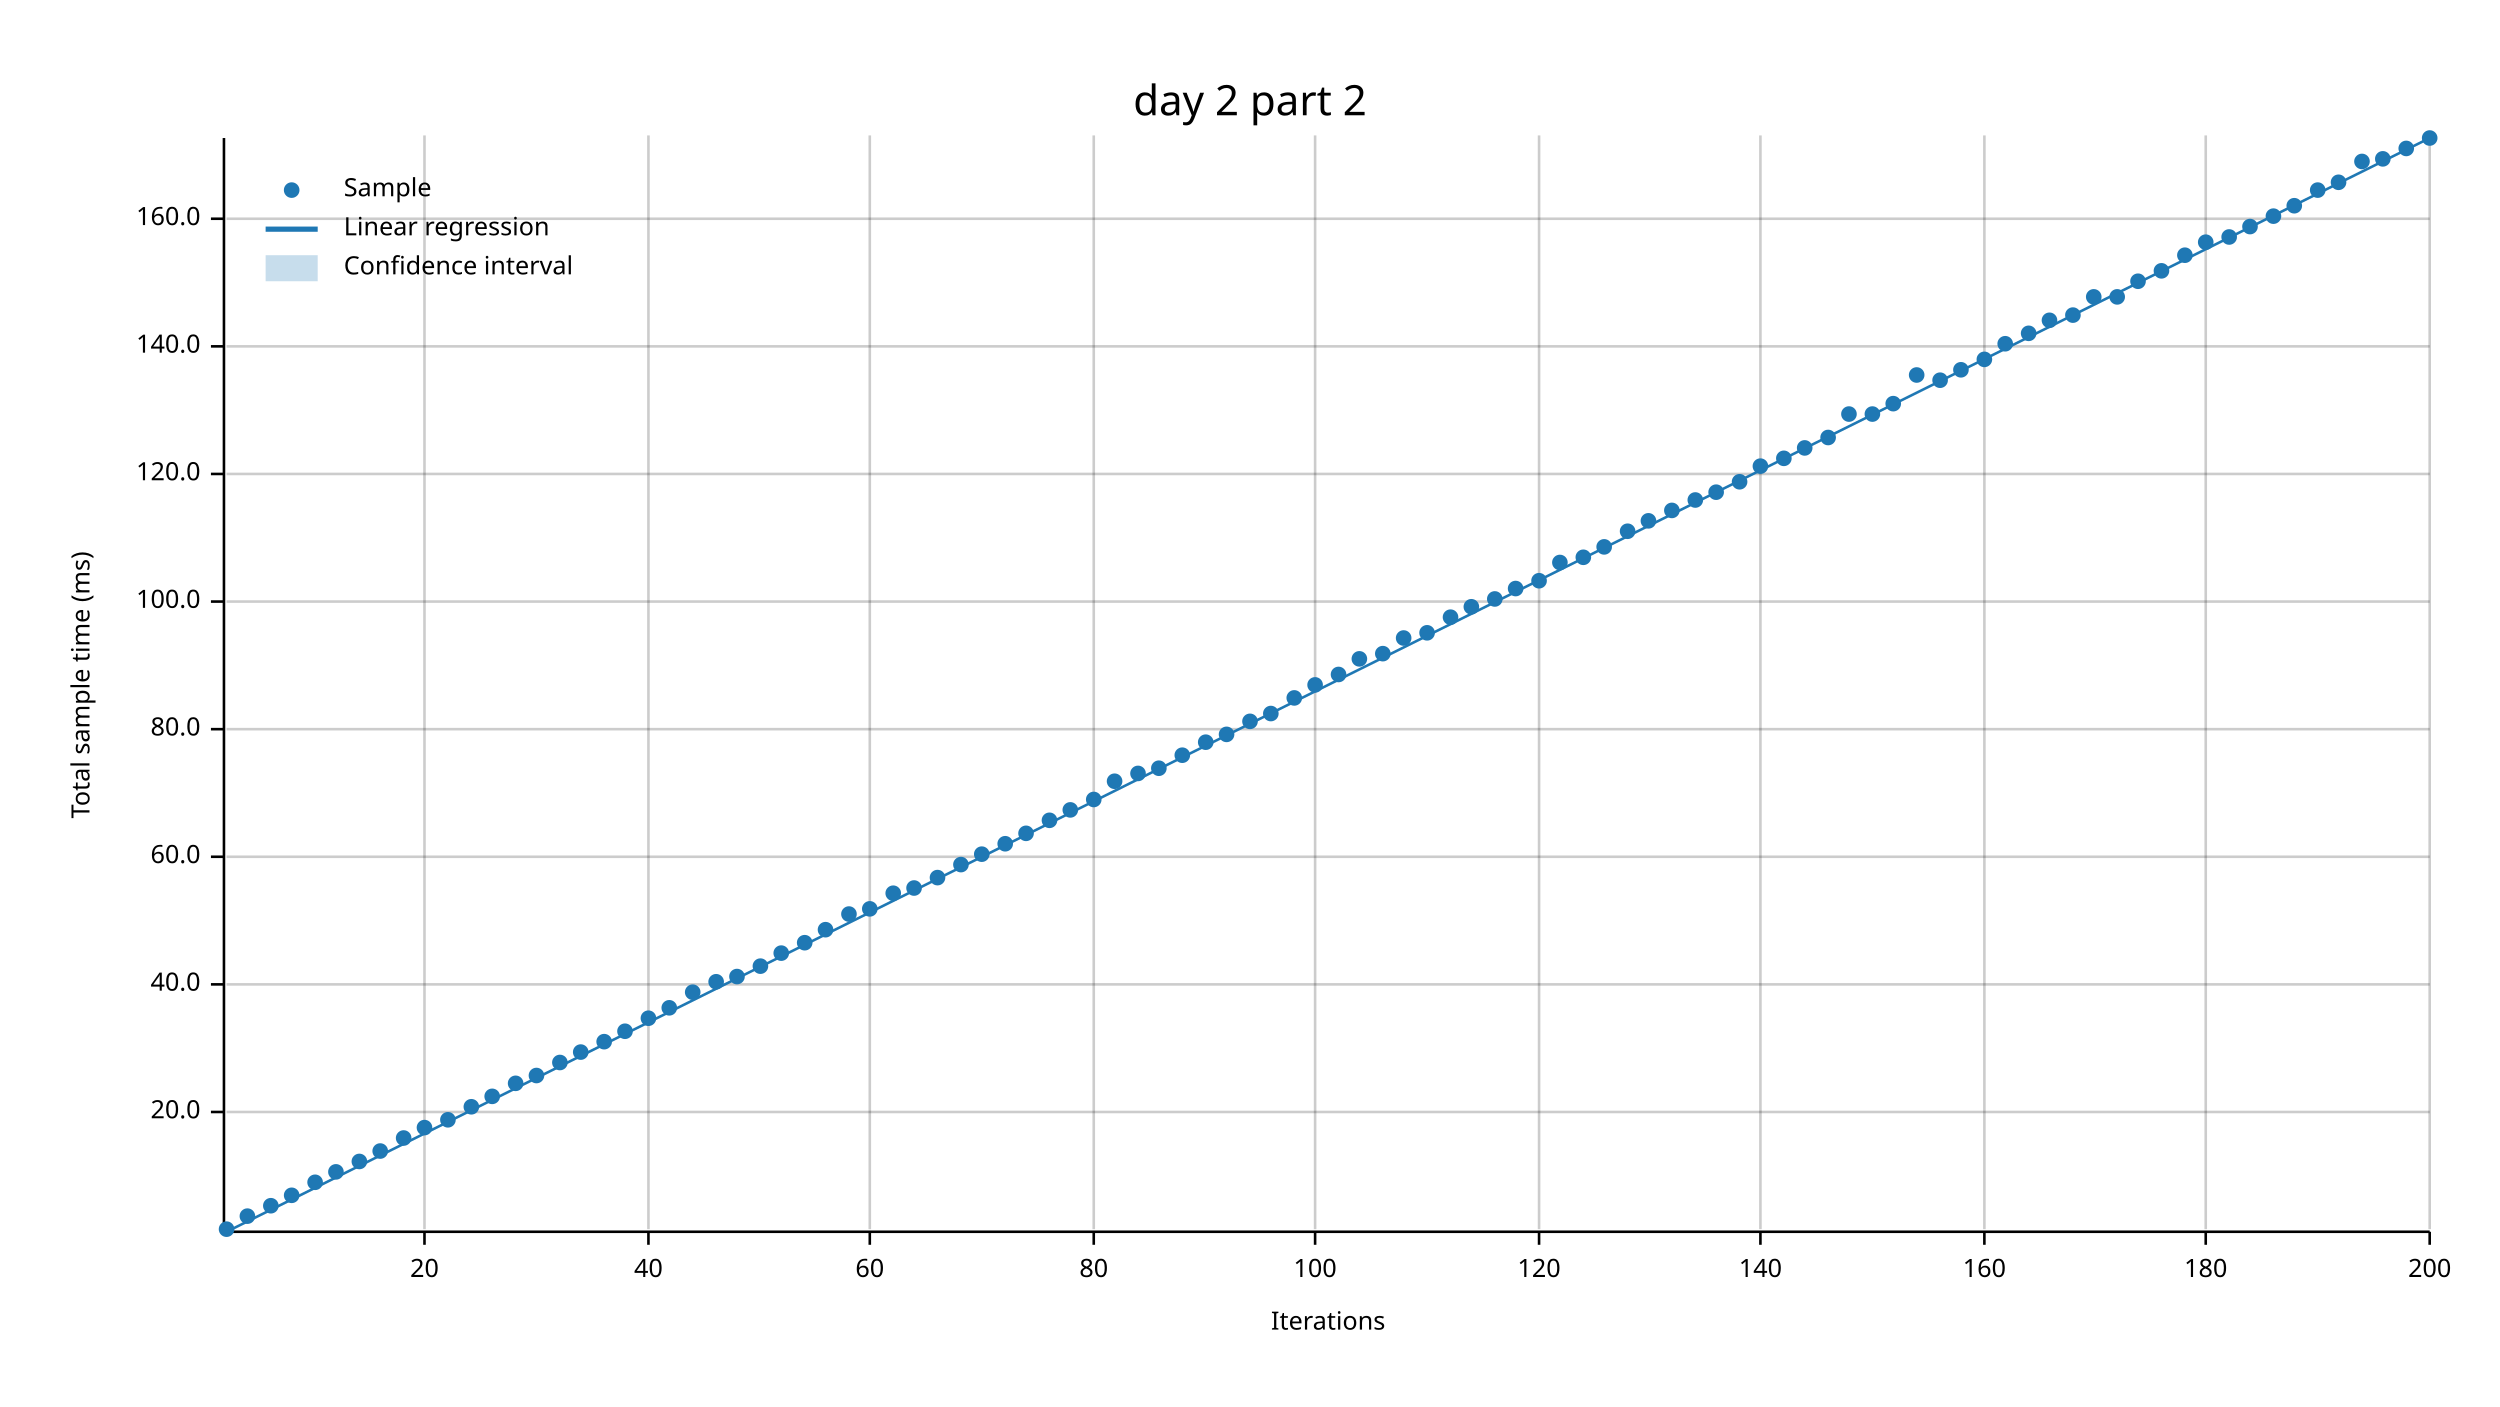
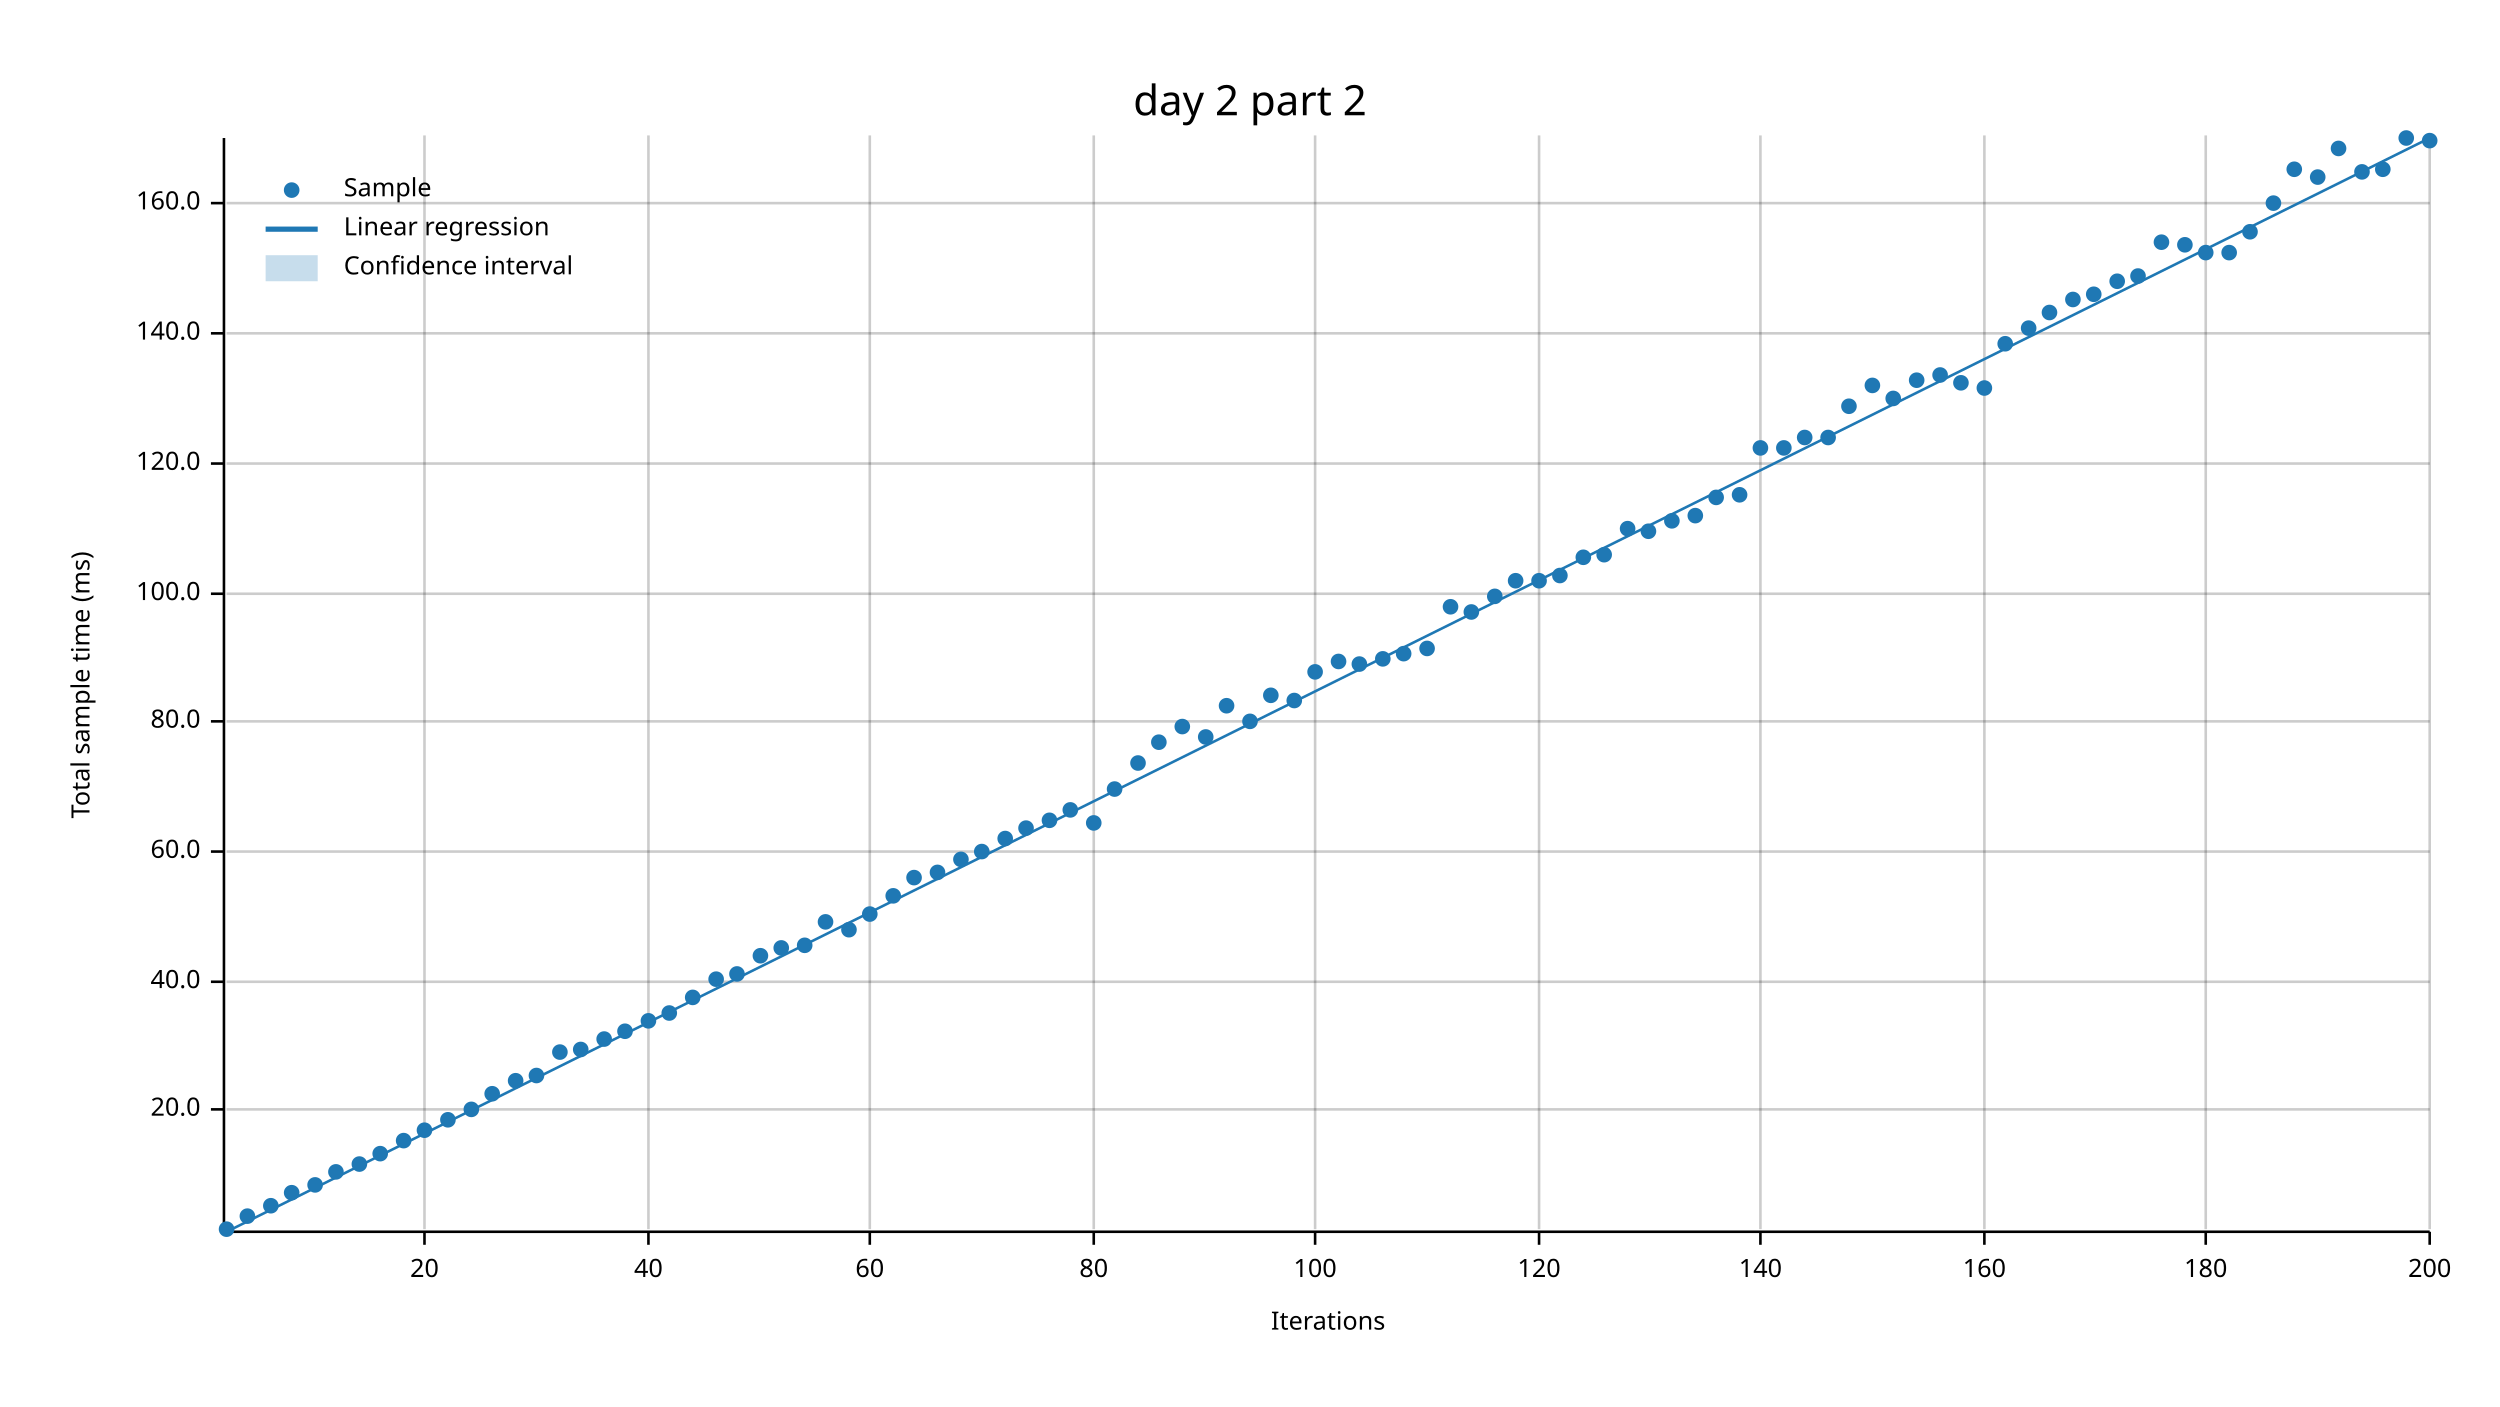
<svg xmlns="http://www.w3.org/2000/svg" width="960" height="540" viewBox="0 0 960 540">
  <text x="480" y="32" dy="0.76em" text-anchor="middle" font-family="sans-serif" font-size="16.129" opacity="1" fill="#000000">
day 2 part 2
</text>
  <text x="27" y="263" dy="0.76em" text-anchor="middle" font-family="sans-serif" font-size="9.677" opacity="1" fill="#000000" transform="rotate(270, 27, 263)">
Total sample time (ms)
</text>
  <text x="510" y="513" dy="-0.5ex" text-anchor="middle" font-family="sans-serif" font-size="9.677" opacity="1" fill="#000000">
Iterations
</text>
  <line opacity="0.2" stroke="#000000" stroke-width="1" x1="163" y1="472" x2="163" y2="52" />
  <line opacity="0.2" stroke="#000000" stroke-width="1" x1="249" y1="472" x2="249" y2="52" />
  <line opacity="0.2" stroke="#000000" stroke-width="1" x1="334" y1="472" x2="334" y2="52" />
  <line opacity="0.2" stroke="#000000" stroke-width="1" x1="420" y1="472" x2="420" y2="52" />
  <line opacity="0.2" stroke="#000000" stroke-width="1" x1="505" y1="472" x2="505" y2="52" />
  <line opacity="0.2" stroke="#000000" stroke-width="1" x1="591" y1="472" x2="591" y2="52" />
  <line opacity="0.2" stroke="#000000" stroke-width="1" x1="676" y1="472" x2="676" y2="52" />
  <line opacity="0.2" stroke="#000000" stroke-width="1" x1="762" y1="472" x2="762" y2="52" />
  <line opacity="0.2" stroke="#000000" stroke-width="1" x1="847" y1="472" x2="847" y2="52" />
  <line opacity="0.2" stroke="#000000" stroke-width="1" x1="933" y1="472" x2="933" y2="52" />
-   <line opacity="0.2" stroke="#000000" stroke-width="1" x1="87" y1="427" x2="933" y2="427" />
-   <line opacity="0.2" stroke="#000000" stroke-width="1" x1="87" y1="378" x2="933" y2="378" />
-   <line opacity="0.2" stroke="#000000" stroke-width="1" x1="87" y1="329" x2="933" y2="329" />
-   <line opacity="0.2" stroke="#000000" stroke-width="1" x1="87" y1="280" x2="933" y2="280" />
-   <line opacity="0.2" stroke="#000000" stroke-width="1" x1="87" y1="231" x2="933" y2="231" />
-   <line opacity="0.2" stroke="#000000" stroke-width="1" x1="87" y1="182" x2="933" y2="182" />
-   <line opacity="0.2" stroke="#000000" stroke-width="1" x1="87" y1="133" x2="933" y2="133" />
-   <line opacity="0.2" stroke="#000000" stroke-width="1" x1="87" y1="84" x2="933" y2="84" />
+   <line opacity="0.2" stroke="#000000" stroke-width="1" x1="87" y1="426" x2="933" y2="426" />
+   <line opacity="0.2" stroke="#000000" stroke-width="1" x1="87" y1="377" x2="933" y2="377" />
+   <line opacity="0.2" stroke="#000000" stroke-width="1" x1="87" y1="327" x2="933" y2="327" />
+   <line opacity="0.2" stroke="#000000" stroke-width="1" x1="87" y1="277" x2="933" y2="277" />
+   <line opacity="0.2" stroke="#000000" stroke-width="1" x1="87" y1="228" x2="933" y2="228" />
+   <line opacity="0.2" stroke="#000000" stroke-width="1" x1="87" y1="178" x2="933" y2="178" />
+   <line opacity="0.2" stroke="#000000" stroke-width="1" x1="87" y1="128" x2="933" y2="128" />
+   <line opacity="0.2" stroke="#000000" stroke-width="1" x1="87" y1="78" x2="933" y2="78" />
  <polyline fill="none" opacity="1" stroke="#000000" stroke-width="1" points="86,53 86,473 " />
-   <text x="77" y="427" dy="0.5ex" text-anchor="end" font-family="sans-serif" font-size="9.677" opacity="1" fill="#000000">
+   <text x="77" y="426" dy="0.5ex" text-anchor="end" font-family="sans-serif" font-size="9.677" opacity="1" fill="#000000">
20.0
</text>
-   <polyline fill="none" opacity="1" stroke="#000000" stroke-width="1" points="81,427 86,427 " />
-   <text x="77" y="378" dy="0.5ex" text-anchor="end" font-family="sans-serif" font-size="9.677" opacity="1" fill="#000000">
+   <polyline fill="none" opacity="1" stroke="#000000" stroke-width="1" points="81,426 86,426 " />
+   <text x="77" y="377" dy="0.5ex" text-anchor="end" font-family="sans-serif" font-size="9.677" opacity="1" fill="#000000">
40.0
</text>
-   <polyline fill="none" opacity="1" stroke="#000000" stroke-width="1" points="81,378 86,378 " />
-   <text x="77" y="329" dy="0.5ex" text-anchor="end" font-family="sans-serif" font-size="9.677" opacity="1" fill="#000000">
+   <polyline fill="none" opacity="1" stroke="#000000" stroke-width="1" points="81,377 86,377 " />
+   <text x="77" y="327" dy="0.5ex" text-anchor="end" font-family="sans-serif" font-size="9.677" opacity="1" fill="#000000">
60.0
</text>
-   <polyline fill="none" opacity="1" stroke="#000000" stroke-width="1" points="81,329 86,329 " />
-   <text x="77" y="280" dy="0.5ex" text-anchor="end" font-family="sans-serif" font-size="9.677" opacity="1" fill="#000000">
+   <polyline fill="none" opacity="1" stroke="#000000" stroke-width="1" points="81,327 86,327 " />
+   <text x="77" y="277" dy="0.5ex" text-anchor="end" font-family="sans-serif" font-size="9.677" opacity="1" fill="#000000">
80.0
</text>
-   <polyline fill="none" opacity="1" stroke="#000000" stroke-width="1" points="81,280 86,280 " />
-   <text x="77" y="231" dy="0.5ex" text-anchor="end" font-family="sans-serif" font-size="9.677" opacity="1" fill="#000000">
+   <polyline fill="none" opacity="1" stroke="#000000" stroke-width="1" points="81,277 86,277 " />
+   <text x="77" y="228" dy="0.5ex" text-anchor="end" font-family="sans-serif" font-size="9.677" opacity="1" fill="#000000">
100.0
</text>
-   <polyline fill="none" opacity="1" stroke="#000000" stroke-width="1" points="81,231 86,231 " />
-   <text x="77" y="182" dy="0.5ex" text-anchor="end" font-family="sans-serif" font-size="9.677" opacity="1" fill="#000000">
+   <polyline fill="none" opacity="1" stroke="#000000" stroke-width="1" points="81,228 86,228 " />
+   <text x="77" y="178" dy="0.5ex" text-anchor="end" font-family="sans-serif" font-size="9.677" opacity="1" fill="#000000">
120.0
</text>
-   <polyline fill="none" opacity="1" stroke="#000000" stroke-width="1" points="81,182 86,182 " />
-   <text x="77" y="133" dy="0.5ex" text-anchor="end" font-family="sans-serif" font-size="9.677" opacity="1" fill="#000000">
+   <polyline fill="none" opacity="1" stroke="#000000" stroke-width="1" points="81,178 86,178 " />
+   <text x="77" y="128" dy="0.5ex" text-anchor="end" font-family="sans-serif" font-size="9.677" opacity="1" fill="#000000">
140.0
</text>
-   <polyline fill="none" opacity="1" stroke="#000000" stroke-width="1" points="81,133 86,133 " />
-   <text x="77" y="84" dy="0.5ex" text-anchor="end" font-family="sans-serif" font-size="9.677" opacity="1" fill="#000000">
+   <polyline fill="none" opacity="1" stroke="#000000" stroke-width="1" points="81,128 86,128 " />
+   <text x="77" y="78" dy="0.5ex" text-anchor="end" font-family="sans-serif" font-size="9.677" opacity="1" fill="#000000">
160.0
</text>
-   <polyline fill="none" opacity="1" stroke="#000000" stroke-width="1" points="81,84 86,84 " />
+   <polyline fill="none" opacity="1" stroke="#000000" stroke-width="1" points="81,78 86,78 " />
  <polyline fill="none" opacity="1" stroke="#000000" stroke-width="1" points="87,473 933,473 " />
  <text x="163" y="483" dy="0.76em" text-anchor="middle" font-family="sans-serif" font-size="9.677" opacity="1" fill="#000000">
20
</text>
  <polyline fill="none" opacity="1" stroke="#000000" stroke-width="1" points="163,473 163,478 " />
  <text x="249" y="483" dy="0.76em" text-anchor="middle" font-family="sans-serif" font-size="9.677" opacity="1" fill="#000000">
40
</text>
  <polyline fill="none" opacity="1" stroke="#000000" stroke-width="1" points="249,473 249,478 " />
  <text x="334" y="483" dy="0.76em" text-anchor="middle" font-family="sans-serif" font-size="9.677" opacity="1" fill="#000000">
60
</text>
  <polyline fill="none" opacity="1" stroke="#000000" stroke-width="1" points="334,473 334,478 " />
  <text x="420" y="483" dy="0.76em" text-anchor="middle" font-family="sans-serif" font-size="9.677" opacity="1" fill="#000000">
80
</text>
  <polyline fill="none" opacity="1" stroke="#000000" stroke-width="1" points="420,473 420,478 " />
  <text x="505" y="483" dy="0.76em" text-anchor="middle" font-family="sans-serif" font-size="9.677" opacity="1" fill="#000000">
100
</text>
  <polyline fill="none" opacity="1" stroke="#000000" stroke-width="1" points="505,473 505,478 " />
  <text x="591" y="483" dy="0.76em" text-anchor="middle" font-family="sans-serif" font-size="9.677" opacity="1" fill="#000000">
120
</text>
  <polyline fill="none" opacity="1" stroke="#000000" stroke-width="1" points="591,473 591,478 " />
  <text x="676" y="483" dy="0.76em" text-anchor="middle" font-family="sans-serif" font-size="9.677" opacity="1" fill="#000000">
140
</text>
  <polyline fill="none" opacity="1" stroke="#000000" stroke-width="1" points="676,473 676,478 " />
  <text x="762" y="483" dy="0.76em" text-anchor="middle" font-family="sans-serif" font-size="9.677" opacity="1" fill="#000000">
160
</text>
  <polyline fill="none" opacity="1" stroke="#000000" stroke-width="1" points="762,473 762,478 " />
  <text x="847" y="483" dy="0.76em" text-anchor="middle" font-family="sans-serif" font-size="9.677" opacity="1" fill="#000000">
180
</text>
  <polyline fill="none" opacity="1" stroke="#000000" stroke-width="1" points="847,473 847,478 " />
  <text x="933" y="483" dy="0.76em" text-anchor="middle" font-family="sans-serif" font-size="9.677" opacity="1" fill="#000000">
200
</text>
  <polyline fill="none" opacity="1" stroke="#000000" stroke-width="1" points="933,473 933,478 " />
  <circle cx="87" cy="472" r="3" opacity="1" fill="#1F78B4" stroke="none" />
  <circle cx="95" cy="467" r="3" opacity="1" fill="#1F78B4" stroke="none" />
  <circle cx="104" cy="463" r="3" opacity="1" fill="#1F78B4" stroke="none" />
-   <circle cx="112" cy="459" r="3" opacity="1" fill="#1F78B4" stroke="none" />
-   <circle cx="121" cy="454" r="3" opacity="1" fill="#1F78B4" stroke="none" />
+   <circle cx="112" cy="458" r="3" opacity="1" fill="#1F78B4" stroke="none" />
+   <circle cx="121" cy="455" r="3" opacity="1" fill="#1F78B4" stroke="none" />
  <circle cx="129" cy="450" r="3" opacity="1" fill="#1F78B4" stroke="none" />
-   <circle cx="138" cy="446" r="3" opacity="1" fill="#1F78B4" stroke="none" />
-   <circle cx="146" cy="442" r="3" opacity="1" fill="#1F78B4" stroke="none" />
-   <circle cx="155" cy="437" r="3" opacity="1" fill="#1F78B4" stroke="none" />
-   <circle cx="163" cy="433" r="3" opacity="1" fill="#1F78B4" stroke="none" />
+   <circle cx="138" cy="447" r="3" opacity="1" fill="#1F78B4" stroke="none" />
+   <circle cx="146" cy="443" r="3" opacity="1" fill="#1F78B4" stroke="none" />
+   <circle cx="155" cy="438" r="3" opacity="1" fill="#1F78B4" stroke="none" />
+   <circle cx="163" cy="434" r="3" opacity="1" fill="#1F78B4" stroke="none" />
  <circle cx="172" cy="430" r="3" opacity="1" fill="#1F78B4" stroke="none" />
-   <circle cx="181" cy="425" r="3" opacity="1" fill="#1F78B4" stroke="none" />
-   <circle cx="189" cy="421" r="3" opacity="1" fill="#1F78B4" stroke="none" />
-   <circle cx="198" cy="416" r="3" opacity="1" fill="#1F78B4" stroke="none" />
+   <circle cx="181" cy="426" r="3" opacity="1" fill="#1F78B4" stroke="none" />
+   <circle cx="189" cy="420" r="3" opacity="1" fill="#1F78B4" stroke="none" />
+   <circle cx="198" cy="415" r="3" opacity="1" fill="#1F78B4" stroke="none" />
  <circle cx="206" cy="413" r="3" opacity="1" fill="#1F78B4" stroke="none" />
-   <circle cx="215" cy="408" r="3" opacity="1" fill="#1F78B4" stroke="none" />
-   <circle cx="223" cy="404" r="3" opacity="1" fill="#1F78B4" stroke="none" />
-   <circle cx="232" cy="400" r="3" opacity="1" fill="#1F78B4" stroke="none" />
+   <circle cx="215" cy="404" r="3" opacity="1" fill="#1F78B4" stroke="none" />
+   <circle cx="223" cy="403" r="3" opacity="1" fill="#1F78B4" stroke="none" />
+   <circle cx="232" cy="399" r="3" opacity="1" fill="#1F78B4" stroke="none" />
  <circle cx="240" cy="396" r="3" opacity="1" fill="#1F78B4" stroke="none" />
-   <circle cx="249" cy="391" r="3" opacity="1" fill="#1F78B4" stroke="none" />
-   <circle cx="257" cy="387" r="3" opacity="1" fill="#1F78B4" stroke="none" />
-   <circle cx="266" cy="381" r="3" opacity="1" fill="#1F78B4" stroke="none" />
-   <circle cx="275" cy="377" r="3" opacity="1" fill="#1F78B4" stroke="none" />
-   <circle cx="283" cy="375" r="3" opacity="1" fill="#1F78B4" stroke="none" />
-   <circle cx="292" cy="371" r="3" opacity="1" fill="#1F78B4" stroke="none" />
-   <circle cx="300" cy="366" r="3" opacity="1" fill="#1F78B4" stroke="none" />
-   <circle cx="309" cy="362" r="3" opacity="1" fill="#1F78B4" stroke="none" />
-   <circle cx="317" cy="357" r="3" opacity="1" fill="#1F78B4" stroke="none" />
-   <circle cx="326" cy="351" r="3" opacity="1" fill="#1F78B4" stroke="none" />
-   <circle cx="334" cy="349" r="3" opacity="1" fill="#1F78B4" stroke="none" />
-   <circle cx="343" cy="343" r="3" opacity="1" fill="#1F78B4" stroke="none" />
-   <circle cx="351" cy="341" r="3" opacity="1" fill="#1F78B4" stroke="none" />
-   <circle cx="360" cy="337" r="3" opacity="1" fill="#1F78B4" stroke="none" />
-   <circle cx="369" cy="332" r="3" opacity="1" fill="#1F78B4" stroke="none" />
-   <circle cx="377" cy="328" r="3" opacity="1" fill="#1F78B4" stroke="none" />
-   <circle cx="386" cy="324" r="3" opacity="1" fill="#1F78B4" stroke="none" />
-   <circle cx="394" cy="320" r="3" opacity="1" fill="#1F78B4" stroke="none" />
+   <circle cx="249" cy="392" r="3" opacity="1" fill="#1F78B4" stroke="none" />
+   <circle cx="257" cy="389" r="3" opacity="1" fill="#1F78B4" stroke="none" />
+   <circle cx="266" cy="383" r="3" opacity="1" fill="#1F78B4" stroke="none" />
+   <circle cx="275" cy="376" r="3" opacity="1" fill="#1F78B4" stroke="none" />
+   <circle cx="283" cy="374" r="3" opacity="1" fill="#1F78B4" stroke="none" />
+   <circle cx="292" cy="367" r="3" opacity="1" fill="#1F78B4" stroke="none" />
+   <circle cx="300" cy="364" r="3" opacity="1" fill="#1F78B4" stroke="none" />
+   <circle cx="309" cy="363" r="3" opacity="1" fill="#1F78B4" stroke="none" />
+   <circle cx="317" cy="354" r="3" opacity="1" fill="#1F78B4" stroke="none" />
+   <circle cx="326" cy="357" r="3" opacity="1" fill="#1F78B4" stroke="none" />
+   <circle cx="334" cy="351" r="3" opacity="1" fill="#1F78B4" stroke="none" />
+   <circle cx="343" cy="344" r="3" opacity="1" fill="#1F78B4" stroke="none" />
+   <circle cx="351" cy="337" r="3" opacity="1" fill="#1F78B4" stroke="none" />
+   <circle cx="360" cy="335" r="3" opacity="1" fill="#1F78B4" stroke="none" />
+   <circle cx="369" cy="330" r="3" opacity="1" fill="#1F78B4" stroke="none" />
+   <circle cx="377" cy="327" r="3" opacity="1" fill="#1F78B4" stroke="none" />
+   <circle cx="386" cy="322" r="3" opacity="1" fill="#1F78B4" stroke="none" />
+   <circle cx="394" cy="318" r="3" opacity="1" fill="#1F78B4" stroke="none" />
  <circle cx="403" cy="315" r="3" opacity="1" fill="#1F78B4" stroke="none" />
  <circle cx="411" cy="311" r="3" opacity="1" fill="#1F78B4" stroke="none" />
-   <circle cx="420" cy="307" r="3" opacity="1" fill="#1F78B4" stroke="none" />
-   <circle cx="428" cy="300" r="3" opacity="1" fill="#1F78B4" stroke="none" />
-   <circle cx="437" cy="297" r="3" opacity="1" fill="#1F78B4" stroke="none" />
-   <circle cx="445" cy="295" r="3" opacity="1" fill="#1F78B4" stroke="none" />
-   <circle cx="454" cy="290" r="3" opacity="1" fill="#1F78B4" stroke="none" />
-   <circle cx="463" cy="285" r="3" opacity="1" fill="#1F78B4" stroke="none" />
-   <circle cx="471" cy="282" r="3" opacity="1" fill="#1F78B4" stroke="none" />
+   <circle cx="420" cy="316" r="3" opacity="1" fill="#1F78B4" stroke="none" />
+   <circle cx="428" cy="303" r="3" opacity="1" fill="#1F78B4" stroke="none" />
+   <circle cx="437" cy="293" r="3" opacity="1" fill="#1F78B4" stroke="none" />
+   <circle cx="445" cy="285" r="3" opacity="1" fill="#1F78B4" stroke="none" />
+   <circle cx="454" cy="279" r="3" opacity="1" fill="#1F78B4" stroke="none" />
+   <circle cx="463" cy="283" r="3" opacity="1" fill="#1F78B4" stroke="none" />
+   <circle cx="471" cy="271" r="3" opacity="1" fill="#1F78B4" stroke="none" />
  <circle cx="480" cy="277" r="3" opacity="1" fill="#1F78B4" stroke="none" />
-   <circle cx="488" cy="274" r="3" opacity="1" fill="#1F78B4" stroke="none" />
-   <circle cx="497" cy="268" r="3" opacity="1" fill="#1F78B4" stroke="none" />
-   <circle cx="505" cy="263" r="3" opacity="1" fill="#1F78B4" stroke="none" />
-   <circle cx="514" cy="259" r="3" opacity="1" fill="#1F78B4" stroke="none" />
-   <circle cx="522" cy="253" r="3" opacity="1" fill="#1F78B4" stroke="none" />
-   <circle cx="531" cy="251" r="3" opacity="1" fill="#1F78B4" stroke="none" />
-   <circle cx="539" cy="245" r="3" opacity="1" fill="#1F78B4" stroke="none" />
-   <circle cx="548" cy="243" r="3" opacity="1" fill="#1F78B4" stroke="none" />
-   <circle cx="557" cy="237" r="3" opacity="1" fill="#1F78B4" stroke="none" />
-   <circle cx="565" cy="233" r="3" opacity="1" fill="#1F78B4" stroke="none" />
-   <circle cx="574" cy="230" r="3" opacity="1" fill="#1F78B4" stroke="none" />
-   <circle cx="582" cy="226" r="3" opacity="1" fill="#1F78B4" stroke="none" />
+   <circle cx="488" cy="267" r="3" opacity="1" fill="#1F78B4" stroke="none" />
+   <circle cx="497" cy="269" r="3" opacity="1" fill="#1F78B4" stroke="none" />
+   <circle cx="505" cy="258" r="3" opacity="1" fill="#1F78B4" stroke="none" />
+   <circle cx="514" cy="254" r="3" opacity="1" fill="#1F78B4" stroke="none" />
+   <circle cx="522" cy="255" r="3" opacity="1" fill="#1F78B4" stroke="none" />
+   <circle cx="531" cy="253" r="3" opacity="1" fill="#1F78B4" stroke="none" />
+   <circle cx="539" cy="251" r="3" opacity="1" fill="#1F78B4" stroke="none" />
+   <circle cx="548" cy="249" r="3" opacity="1" fill="#1F78B4" stroke="none" />
+   <circle cx="557" cy="233" r="3" opacity="1" fill="#1F78B4" stroke="none" />
+   <circle cx="565" cy="235" r="3" opacity="1" fill="#1F78B4" stroke="none" />
+   <circle cx="574" cy="229" r="3" opacity="1" fill="#1F78B4" stroke="none" />
+   <circle cx="582" cy="223" r="3" opacity="1" fill="#1F78B4" stroke="none" />
  <circle cx="591" cy="223" r="3" opacity="1" fill="#1F78B4" stroke="none" />
-   <circle cx="599" cy="216" r="3" opacity="1" fill="#1F78B4" stroke="none" />
+   <circle cx="599" cy="221" r="3" opacity="1" fill="#1F78B4" stroke="none" />
  <circle cx="608" cy="214" r="3" opacity="1" fill="#1F78B4" stroke="none" />
-   <circle cx="616" cy="210" r="3" opacity="1" fill="#1F78B4" stroke="none" />
-   <circle cx="625" cy="204" r="3" opacity="1" fill="#1F78B4" stroke="none" />
-   <circle cx="633" cy="200" r="3" opacity="1" fill="#1F78B4" stroke="none" />
-   <circle cx="642" cy="196" r="3" opacity="1" fill="#1F78B4" stroke="none" />
-   <circle cx="651" cy="192" r="3" opacity="1" fill="#1F78B4" stroke="none" />
-   <circle cx="659" cy="189" r="3" opacity="1" fill="#1F78B4" stroke="none" />
-   <circle cx="668" cy="185" r="3" opacity="1" fill="#1F78B4" stroke="none" />
-   <circle cx="676" cy="179" r="3" opacity="1" fill="#1F78B4" stroke="none" />
-   <circle cx="685" cy="176" r="3" opacity="1" fill="#1F78B4" stroke="none" />
-   <circle cx="693" cy="172" r="3" opacity="1" fill="#1F78B4" stroke="none" />
+   <circle cx="616" cy="213" r="3" opacity="1" fill="#1F78B4" stroke="none" />
+   <circle cx="625" cy="203" r="3" opacity="1" fill="#1F78B4" stroke="none" />
+   <circle cx="633" cy="204" r="3" opacity="1" fill="#1F78B4" stroke="none" />
+   <circle cx="642" cy="200" r="3" opacity="1" fill="#1F78B4" stroke="none" />
+   <circle cx="651" cy="198" r="3" opacity="1" fill="#1F78B4" stroke="none" />
+   <circle cx="659" cy="191" r="3" opacity="1" fill="#1F78B4" stroke="none" />
+   <circle cx="668" cy="190" r="3" opacity="1" fill="#1F78B4" stroke="none" />
+   <circle cx="676" cy="172" r="3" opacity="1" fill="#1F78B4" stroke="none" />
+   <circle cx="685" cy="172" r="3" opacity="1" fill="#1F78B4" stroke="none" />
+   <circle cx="693" cy="168" r="3" opacity="1" fill="#1F78B4" stroke="none" />
  <circle cx="702" cy="168" r="3" opacity="1" fill="#1F78B4" stroke="none" />
-   <circle cx="710" cy="159" r="3" opacity="1" fill="#1F78B4" stroke="none" />
-   <circle cx="719" cy="159" r="3" opacity="1" fill="#1F78B4" stroke="none" />
-   <circle cx="727" cy="155" r="3" opacity="1" fill="#1F78B4" stroke="none" />
-   <circle cx="736" cy="144" r="3" opacity="1" fill="#1F78B4" stroke="none" />
-   <circle cx="745" cy="146" r="3" opacity="1" fill="#1F78B4" stroke="none" />
-   <circle cx="753" cy="142" r="3" opacity="1" fill="#1F78B4" stroke="none" />
-   <circle cx="762" cy="138" r="3" opacity="1" fill="#1F78B4" stroke="none" />
+   <circle cx="710" cy="156" r="3" opacity="1" fill="#1F78B4" stroke="none" />
+   <circle cx="719" cy="148" r="3" opacity="1" fill="#1F78B4" stroke="none" />
+   <circle cx="727" cy="153" r="3" opacity="1" fill="#1F78B4" stroke="none" />
+   <circle cx="736" cy="146" r="3" opacity="1" fill="#1F78B4" stroke="none" />
+   <circle cx="745" cy="144" r="3" opacity="1" fill="#1F78B4" stroke="none" />
+   <circle cx="753" cy="147" r="3" opacity="1" fill="#1F78B4" stroke="none" />
+   <circle cx="762" cy="149" r="3" opacity="1" fill="#1F78B4" stroke="none" />
  <circle cx="770" cy="132" r="3" opacity="1" fill="#1F78B4" stroke="none" />
-   <circle cx="779" cy="128" r="3" opacity="1" fill="#1F78B4" stroke="none" />
-   <circle cx="787" cy="123" r="3" opacity="1" fill="#1F78B4" stroke="none" />
-   <circle cx="796" cy="121" r="3" opacity="1" fill="#1F78B4" stroke="none" />
-   <circle cx="804" cy="114" r="3" opacity="1" fill="#1F78B4" stroke="none" />
-   <circle cx="813" cy="114" r="3" opacity="1" fill="#1F78B4" stroke="none" />
-   <circle cx="821" cy="108" r="3" opacity="1" fill="#1F78B4" stroke="none" />
-   <circle cx="830" cy="104" r="3" opacity="1" fill="#1F78B4" stroke="none" />
-   <circle cx="839" cy="98" r="3" opacity="1" fill="#1F78B4" stroke="none" />
-   <circle cx="847" cy="93" r="3" opacity="1" fill="#1F78B4" stroke="none" />
-   <circle cx="856" cy="91" r="3" opacity="1" fill="#1F78B4" stroke="none" />
-   <circle cx="864" cy="87" r="3" opacity="1" fill="#1F78B4" stroke="none" />
-   <circle cx="873" cy="83" r="3" opacity="1" fill="#1F78B4" stroke="none" />
-   <circle cx="881" cy="79" r="3" opacity="1" fill="#1F78B4" stroke="none" />
-   <circle cx="890" cy="73" r="3" opacity="1" fill="#1F78B4" stroke="none" />
-   <circle cx="898" cy="70" r="3" opacity="1" fill="#1F78B4" stroke="none" />
-   <circle cx="907" cy="62" r="3" opacity="1" fill="#1F78B4" stroke="none" />
-   <circle cx="915" cy="61" r="3" opacity="1" fill="#1F78B4" stroke="none" />
-   <circle cx="924" cy="57" r="3" opacity="1" fill="#1F78B4" stroke="none" />
-   <circle cx="933" cy="53" r="3" opacity="1" fill="#1F78B4" stroke="none" />
+   <circle cx="779" cy="126" r="3" opacity="1" fill="#1F78B4" stroke="none" />
+   <circle cx="787" cy="120" r="3" opacity="1" fill="#1F78B4" stroke="none" />
+   <circle cx="796" cy="115" r="3" opacity="1" fill="#1F78B4" stroke="none" />
+   <circle cx="804" cy="113" r="3" opacity="1" fill="#1F78B4" stroke="none" />
+   <circle cx="813" cy="108" r="3" opacity="1" fill="#1F78B4" stroke="none" />
+   <circle cx="821" cy="106" r="3" opacity="1" fill="#1F78B4" stroke="none" />
+   <circle cx="830" cy="93" r="3" opacity="1" fill="#1F78B4" stroke="none" />
+   <circle cx="839" cy="94" r="3" opacity="1" fill="#1F78B4" stroke="none" />
+   <circle cx="847" cy="97" r="3" opacity="1" fill="#1F78B4" stroke="none" />
+   <circle cx="856" cy="97" r="3" opacity="1" fill="#1F78B4" stroke="none" />
+   <circle cx="864" cy="89" r="3" opacity="1" fill="#1F78B4" stroke="none" />
+   <circle cx="873" cy="78" r="3" opacity="1" fill="#1F78B4" stroke="none" />
+   <circle cx="881" cy="65" r="3" opacity="1" fill="#1F78B4" stroke="none" />
+   <circle cx="890" cy="68" r="3" opacity="1" fill="#1F78B4" stroke="none" />
+   <circle cx="898" cy="57" r="3" opacity="1" fill="#1F78B4" stroke="none" />
+   <circle cx="907" cy="66" r="3" opacity="1" fill="#1F78B4" stroke="none" />
+   <circle cx="915" cy="65" r="3" opacity="1" fill="#1F78B4" stroke="none" />
+   <circle cx="924" cy="53" r="3" opacity="1" fill="#1F78B4" stroke="none" />
+   <circle cx="933" cy="54" r="3" opacity="1" fill="#1F78B4" stroke="none" />
  <polyline fill="none" opacity="1" stroke="#1F78B4" stroke-width="1" points="87,473 933,53 " />
  <polygon opacity="0.25" fill="#1F78B4" points="87,473 933,53 933,53 " />
  <text x="132" y="68" dy="0.76em" text-anchor="start" font-family="sans-serif" font-size="9.677" opacity="1" fill="#000000">
Sample
</text>
  <text x="132" y="83" dy="0.76em" text-anchor="start" font-family="sans-serif" font-size="9.677" opacity="1" fill="#000000">
Linear regression
</text>
  <text x="132" y="98" dy="0.76em" text-anchor="start" font-family="sans-serif" font-size="9.677" opacity="1" fill="#000000">
Confidence interval
</text>
  <circle cx="112" cy="73" r="3" opacity="1" fill="#1F78B4" stroke="none" />
  <polyline fill="none" opacity="1" stroke="#1F78B4" stroke-width="2" points="102,88 122,88 " />
  <rect x="102" y="98" width="20" height="10" opacity="0.25" fill="#1F78B4" stroke="none" />
</svg>
